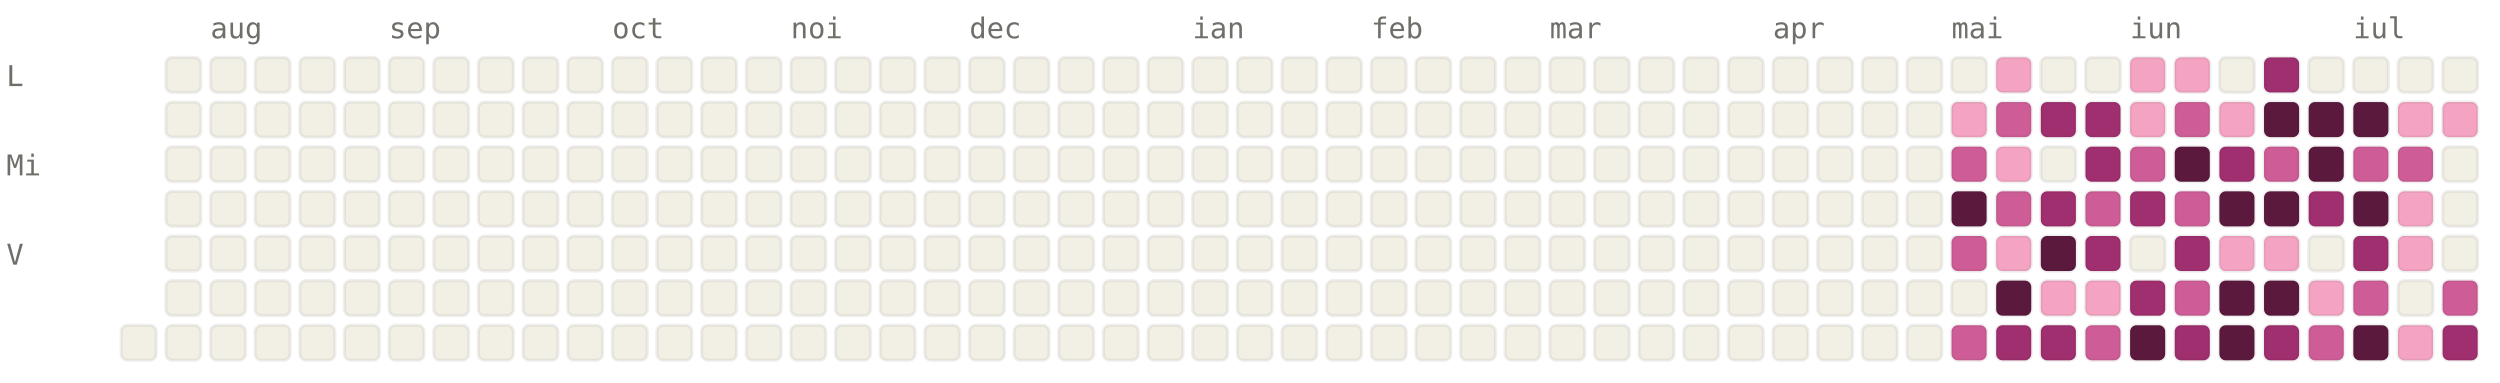
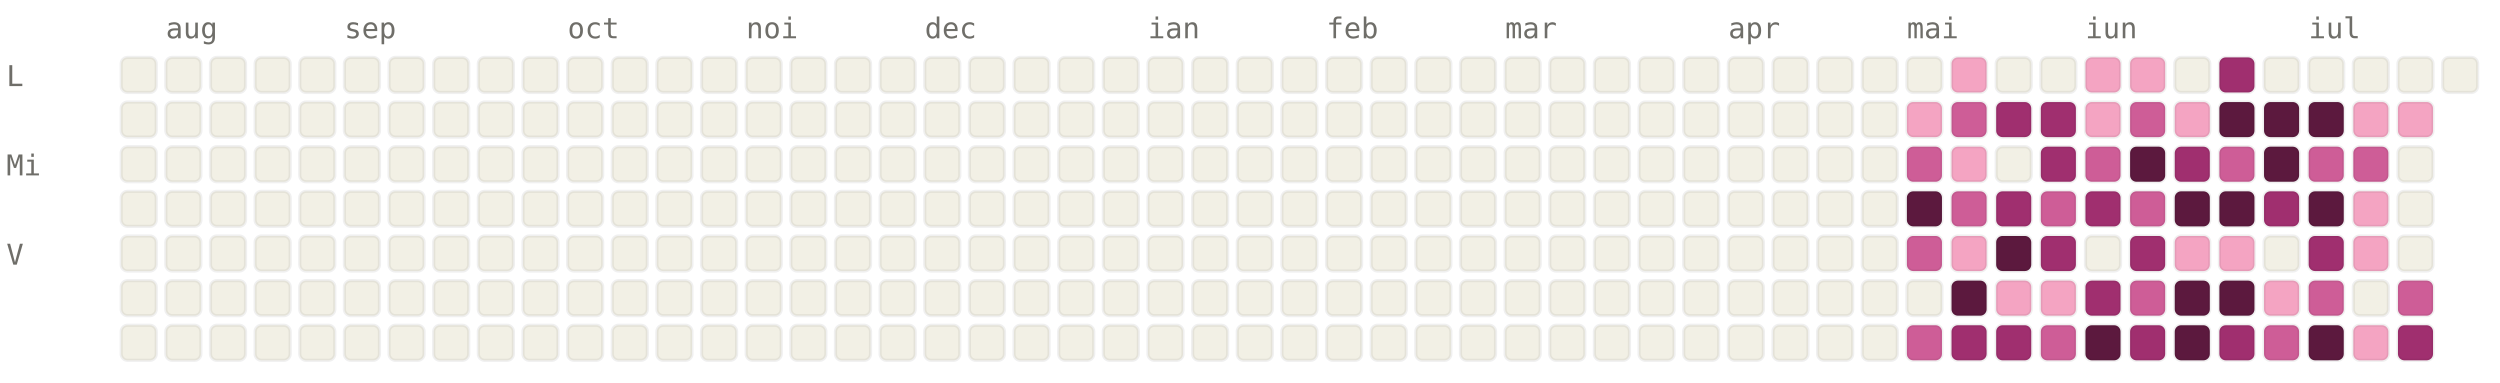
<svg xmlns="http://www.w3.org/2000/svg" viewBox="0 0 784 120" width="784" height="120" font-family="ui-monospace, SFMono-Regular, Menlo, monospace" font-size="9">
  <style>.l0{fill:#F2F0E5;stroke:rgba(0,0,0,0.06)}.l1{fill:#F4A4C2;stroke:rgba(0,0,0,0.06)}.l2{fill:#CE5D97;stroke:rgba(0,0,0,0.06)}.l3{fill:#A02F6F;stroke:rgba(0,0,0,0.06)}.l4{fill:#5C193E;stroke:rgba(0,0,0,0.06)}.lbl{fill:#6F6E69}@media (prefers-color-scheme: dark){.l0{fill:#1C1B1A;stroke:rgba(255,255,255,0.04)}.l1{fill:#451033;stroke:rgba(255,255,255,0.04)}.l2{fill:#751F4F;stroke:rgba(255,255,255,0.04)}.l3{fill:#CE5D97;stroke:rgba(255,255,255,0.04)}.l4{fill:#F4A4C2;stroke:rgba(255,255,255,0.04)}.lbl{fill:#878580}}</style>
-   <text x="66" y="12" class="lbl">aug</text>
-   <text x="122" y="12" class="lbl">sep</text>
-   <text x="192" y="12" class="lbl">oct</text>
-   <text x="248" y="12" class="lbl">noi</text>
-   <text x="304" y="12" class="lbl">dec</text>
-   <text x="374" y="12" class="lbl">ian</text>
-   <text x="430" y="12" class="lbl">feb</text>
-   <text x="486" y="12" class="lbl">mar</text>
-   <text x="556" y="12" class="lbl">apr</text>
-   <text x="612" y="12" class="lbl">mai</text>
-   <text x="668" y="12" class="lbl">iun</text>
-   <text x="738" y="12" class="lbl">iul</text>
+   <text x="52" y="12" class="lbl">aug</text>
+   <text x="108" y="12" class="lbl">sep</text>
+   <text x="178" y="12" class="lbl">oct</text>
+   <text x="234" y="12" class="lbl">noi</text>
+   <text x="290" y="12" class="lbl">dec</text>
+   <text x="360" y="12" class="lbl">ian</text>
+   <text x="416" y="12" class="lbl">feb</text>
+   <text x="472" y="12" class="lbl">mar</text>
+   <text x="542" y="12" class="lbl">apr</text>
+   <text x="598" y="12" class="lbl">mai</text>
+   <text x="654" y="12" class="lbl">iun</text>
+   <text x="724" y="12" class="lbl">iul</text>
  <text x="2" y="27" class="lbl">L</text>
  <text x="2" y="55" class="lbl">Mi</text>
  <text x="2" y="83" class="lbl">V</text>
+   <rect x="38" y="18" width="11" height="11" rx="2" ry="2" class="l0" />
+   <rect x="38" y="32" width="11" height="11" rx="2" ry="2" class="l0" />
+   <rect x="38" y="46" width="11" height="11" rx="2" ry="2" class="l0" />
+   <rect x="38" y="60" width="11" height="11" rx="2" ry="2" class="l0" />
+   <rect x="38" y="74" width="11" height="11" rx="2" ry="2" class="l0" />
+   <rect x="38" y="88" width="11" height="11" rx="2" ry="2" class="l0" />
  <rect x="38" y="102" width="11" height="11" rx="2" ry="2" class="l0" />
  <rect x="52" y="18" width="11" height="11" rx="2" ry="2" class="l0" />
  <rect x="52" y="32" width="11" height="11" rx="2" ry="2" class="l0" />
  <rect x="52" y="46" width="11" height="11" rx="2" ry="2" class="l0" />
  <rect x="52" y="60" width="11" height="11" rx="2" ry="2" class="l0" />
  <rect x="52" y="74" width="11" height="11" rx="2" ry="2" class="l0" />
  <rect x="52" y="88" width="11" height="11" rx="2" ry="2" class="l0" />
  <rect x="52" y="102" width="11" height="11" rx="2" ry="2" class="l0" />
  <rect x="66" y="18" width="11" height="11" rx="2" ry="2" class="l0" />
  <rect x="66" y="32" width="11" height="11" rx="2" ry="2" class="l0" />
  <rect x="66" y="46" width="11" height="11" rx="2" ry="2" class="l0" />
  <rect x="66" y="60" width="11" height="11" rx="2" ry="2" class="l0" />
  <rect x="66" y="74" width="11" height="11" rx="2" ry="2" class="l0" />
  <rect x="66" y="88" width="11" height="11" rx="2" ry="2" class="l0" />
  <rect x="66" y="102" width="11" height="11" rx="2" ry="2" class="l0" />
  <rect x="80" y="18" width="11" height="11" rx="2" ry="2" class="l0" />
  <rect x="80" y="32" width="11" height="11" rx="2" ry="2" class="l0" />
  <rect x="80" y="46" width="11" height="11" rx="2" ry="2" class="l0" />
  <rect x="80" y="60" width="11" height="11" rx="2" ry="2" class="l0" />
  <rect x="80" y="74" width="11" height="11" rx="2" ry="2" class="l0" />
  <rect x="80" y="88" width="11" height="11" rx="2" ry="2" class="l0" />
  <rect x="80" y="102" width="11" height="11" rx="2" ry="2" class="l0" />
  <rect x="94" y="18" width="11" height="11" rx="2" ry="2" class="l0" />
  <rect x="94" y="32" width="11" height="11" rx="2" ry="2" class="l0" />
  <rect x="94" y="46" width="11" height="11" rx="2" ry="2" class="l0" />
  <rect x="94" y="60" width="11" height="11" rx="2" ry="2" class="l0" />
  <rect x="94" y="74" width="11" height="11" rx="2" ry="2" class="l0" />
  <rect x="94" y="88" width="11" height="11" rx="2" ry="2" class="l0" />
  <rect x="94" y="102" width="11" height="11" rx="2" ry="2" class="l0" />
  <rect x="108" y="18" width="11" height="11" rx="2" ry="2" class="l0" />
  <rect x="108" y="32" width="11" height="11" rx="2" ry="2" class="l0" />
  <rect x="108" y="46" width="11" height="11" rx="2" ry="2" class="l0" />
  <rect x="108" y="60" width="11" height="11" rx="2" ry="2" class="l0" />
  <rect x="108" y="74" width="11" height="11" rx="2" ry="2" class="l0" />
  <rect x="108" y="88" width="11" height="11" rx="2" ry="2" class="l0" />
  <rect x="108" y="102" width="11" height="11" rx="2" ry="2" class="l0" />
  <rect x="122" y="18" width="11" height="11" rx="2" ry="2" class="l0" />
  <rect x="122" y="32" width="11" height="11" rx="2" ry="2" class="l0" />
  <rect x="122" y="46" width="11" height="11" rx="2" ry="2" class="l0" />
  <rect x="122" y="60" width="11" height="11" rx="2" ry="2" class="l0" />
  <rect x="122" y="74" width="11" height="11" rx="2" ry="2" class="l0" />
  <rect x="122" y="88" width="11" height="11" rx="2" ry="2" class="l0" />
  <rect x="122" y="102" width="11" height="11" rx="2" ry="2" class="l0" />
  <rect x="136" y="18" width="11" height="11" rx="2" ry="2" class="l0" />
  <rect x="136" y="32" width="11" height="11" rx="2" ry="2" class="l0" />
  <rect x="136" y="46" width="11" height="11" rx="2" ry="2" class="l0" />
  <rect x="136" y="60" width="11" height="11" rx="2" ry="2" class="l0" />
  <rect x="136" y="74" width="11" height="11" rx="2" ry="2" class="l0" />
  <rect x="136" y="88" width="11" height="11" rx="2" ry="2" class="l0" />
  <rect x="136" y="102" width="11" height="11" rx="2" ry="2" class="l0" />
  <rect x="150" y="18" width="11" height="11" rx="2" ry="2" class="l0" />
  <rect x="150" y="32" width="11" height="11" rx="2" ry="2" class="l0" />
  <rect x="150" y="46" width="11" height="11" rx="2" ry="2" class="l0" />
  <rect x="150" y="60" width="11" height="11" rx="2" ry="2" class="l0" />
  <rect x="150" y="74" width="11" height="11" rx="2" ry="2" class="l0" />
  <rect x="150" y="88" width="11" height="11" rx="2" ry="2" class="l0" />
  <rect x="150" y="102" width="11" height="11" rx="2" ry="2" class="l0" />
  <rect x="164" y="18" width="11" height="11" rx="2" ry="2" class="l0" />
  <rect x="164" y="32" width="11" height="11" rx="2" ry="2" class="l0" />
  <rect x="164" y="46" width="11" height="11" rx="2" ry="2" class="l0" />
  <rect x="164" y="60" width="11" height="11" rx="2" ry="2" class="l0" />
  <rect x="164" y="74" width="11" height="11" rx="2" ry="2" class="l0" />
  <rect x="164" y="88" width="11" height="11" rx="2" ry="2" class="l0" />
  <rect x="164" y="102" width="11" height="11" rx="2" ry="2" class="l0" />
  <rect x="178" y="18" width="11" height="11" rx="2" ry="2" class="l0" />
  <rect x="178" y="32" width="11" height="11" rx="2" ry="2" class="l0" />
  <rect x="178" y="46" width="11" height="11" rx="2" ry="2" class="l0" />
  <rect x="178" y="60" width="11" height="11" rx="2" ry="2" class="l0" />
  <rect x="178" y="74" width="11" height="11" rx="2" ry="2" class="l0" />
  <rect x="178" y="88" width="11" height="11" rx="2" ry="2" class="l0" />
  <rect x="178" y="102" width="11" height="11" rx="2" ry="2" class="l0" />
  <rect x="192" y="18" width="11" height="11" rx="2" ry="2" class="l0" />
  <rect x="192" y="32" width="11" height="11" rx="2" ry="2" class="l0" />
  <rect x="192" y="46" width="11" height="11" rx="2" ry="2" class="l0" />
  <rect x="192" y="60" width="11" height="11" rx="2" ry="2" class="l0" />
  <rect x="192" y="74" width="11" height="11" rx="2" ry="2" class="l0" />
  <rect x="192" y="88" width="11" height="11" rx="2" ry="2" class="l0" />
  <rect x="192" y="102" width="11" height="11" rx="2" ry="2" class="l0" />
  <rect x="206" y="18" width="11" height="11" rx="2" ry="2" class="l0" />
  <rect x="206" y="32" width="11" height="11" rx="2" ry="2" class="l0" />
  <rect x="206" y="46" width="11" height="11" rx="2" ry="2" class="l0" />
  <rect x="206" y="60" width="11" height="11" rx="2" ry="2" class="l0" />
  <rect x="206" y="74" width="11" height="11" rx="2" ry="2" class="l0" />
  <rect x="206" y="88" width="11" height="11" rx="2" ry="2" class="l0" />
  <rect x="206" y="102" width="11" height="11" rx="2" ry="2" class="l0" />
  <rect x="220" y="18" width="11" height="11" rx="2" ry="2" class="l0" />
  <rect x="220" y="32" width="11" height="11" rx="2" ry="2" class="l0" />
  <rect x="220" y="46" width="11" height="11" rx="2" ry="2" class="l0" />
  <rect x="220" y="60" width="11" height="11" rx="2" ry="2" class="l0" />
  <rect x="220" y="74" width="11" height="11" rx="2" ry="2" class="l0" />
  <rect x="220" y="88" width="11" height="11" rx="2" ry="2" class="l0" />
  <rect x="220" y="102" width="11" height="11" rx="2" ry="2" class="l0" />
  <rect x="234" y="18" width="11" height="11" rx="2" ry="2" class="l0" />
  <rect x="234" y="32" width="11" height="11" rx="2" ry="2" class="l0" />
  <rect x="234" y="46" width="11" height="11" rx="2" ry="2" class="l0" />
  <rect x="234" y="60" width="11" height="11" rx="2" ry="2" class="l0" />
  <rect x="234" y="74" width="11" height="11" rx="2" ry="2" class="l0" />
  <rect x="234" y="88" width="11" height="11" rx="2" ry="2" class="l0" />
  <rect x="234" y="102" width="11" height="11" rx="2" ry="2" class="l0" />
  <rect x="248" y="18" width="11" height="11" rx="2" ry="2" class="l0" />
  <rect x="248" y="32" width="11" height="11" rx="2" ry="2" class="l0" />
  <rect x="248" y="46" width="11" height="11" rx="2" ry="2" class="l0" />
  <rect x="248" y="60" width="11" height="11" rx="2" ry="2" class="l0" />
  <rect x="248" y="74" width="11" height="11" rx="2" ry="2" class="l0" />
  <rect x="248" y="88" width="11" height="11" rx="2" ry="2" class="l0" />
  <rect x="248" y="102" width="11" height="11" rx="2" ry="2" class="l0" />
  <rect x="262" y="18" width="11" height="11" rx="2" ry="2" class="l0" />
  <rect x="262" y="32" width="11" height="11" rx="2" ry="2" class="l0" />
  <rect x="262" y="46" width="11" height="11" rx="2" ry="2" class="l0" />
  <rect x="262" y="60" width="11" height="11" rx="2" ry="2" class="l0" />
  <rect x="262" y="74" width="11" height="11" rx="2" ry="2" class="l0" />
  <rect x="262" y="88" width="11" height="11" rx="2" ry="2" class="l0" />
  <rect x="262" y="102" width="11" height="11" rx="2" ry="2" class="l0" />
  <rect x="276" y="18" width="11" height="11" rx="2" ry="2" class="l0" />
  <rect x="276" y="32" width="11" height="11" rx="2" ry="2" class="l0" />
  <rect x="276" y="46" width="11" height="11" rx="2" ry="2" class="l0" />
  <rect x="276" y="60" width="11" height="11" rx="2" ry="2" class="l0" />
  <rect x="276" y="74" width="11" height="11" rx="2" ry="2" class="l0" />
  <rect x="276" y="88" width="11" height="11" rx="2" ry="2" class="l0" />
  <rect x="276" y="102" width="11" height="11" rx="2" ry="2" class="l0" />
  <rect x="290" y="18" width="11" height="11" rx="2" ry="2" class="l0" />
  <rect x="290" y="32" width="11" height="11" rx="2" ry="2" class="l0" />
  <rect x="290" y="46" width="11" height="11" rx="2" ry="2" class="l0" />
  <rect x="290" y="60" width="11" height="11" rx="2" ry="2" class="l0" />
  <rect x="290" y="74" width="11" height="11" rx="2" ry="2" class="l0" />
  <rect x="290" y="88" width="11" height="11" rx="2" ry="2" class="l0" />
  <rect x="290" y="102" width="11" height="11" rx="2" ry="2" class="l0" />
  <rect x="304" y="18" width="11" height="11" rx="2" ry="2" class="l0" />
  <rect x="304" y="32" width="11" height="11" rx="2" ry="2" class="l0" />
  <rect x="304" y="46" width="11" height="11" rx="2" ry="2" class="l0" />
  <rect x="304" y="60" width="11" height="11" rx="2" ry="2" class="l0" />
  <rect x="304" y="74" width="11" height="11" rx="2" ry="2" class="l0" />
  <rect x="304" y="88" width="11" height="11" rx="2" ry="2" class="l0" />
  <rect x="304" y="102" width="11" height="11" rx="2" ry="2" class="l0" />
  <rect x="318" y="18" width="11" height="11" rx="2" ry="2" class="l0" />
  <rect x="318" y="32" width="11" height="11" rx="2" ry="2" class="l0" />
  <rect x="318" y="46" width="11" height="11" rx="2" ry="2" class="l0" />
  <rect x="318" y="60" width="11" height="11" rx="2" ry="2" class="l0" />
  <rect x="318" y="74" width="11" height="11" rx="2" ry="2" class="l0" />
  <rect x="318" y="88" width="11" height="11" rx="2" ry="2" class="l0" />
  <rect x="318" y="102" width="11" height="11" rx="2" ry="2" class="l0" />
  <rect x="332" y="18" width="11" height="11" rx="2" ry="2" class="l0" />
  <rect x="332" y="32" width="11" height="11" rx="2" ry="2" class="l0" />
  <rect x="332" y="46" width="11" height="11" rx="2" ry="2" class="l0" />
  <rect x="332" y="60" width="11" height="11" rx="2" ry="2" class="l0" />
  <rect x="332" y="74" width="11" height="11" rx="2" ry="2" class="l0" />
  <rect x="332" y="88" width="11" height="11" rx="2" ry="2" class="l0" />
  <rect x="332" y="102" width="11" height="11" rx="2" ry="2" class="l0" />
  <rect x="346" y="18" width="11" height="11" rx="2" ry="2" class="l0" />
  <rect x="346" y="32" width="11" height="11" rx="2" ry="2" class="l0" />
  <rect x="346" y="46" width="11" height="11" rx="2" ry="2" class="l0" />
  <rect x="346" y="60" width="11" height="11" rx="2" ry="2" class="l0" />
  <rect x="346" y="74" width="11" height="11" rx="2" ry="2" class="l0" />
  <rect x="346" y="88" width="11" height="11" rx="2" ry="2" class="l0" />
  <rect x="346" y="102" width="11" height="11" rx="2" ry="2" class="l0" />
  <rect x="360" y="18" width="11" height="11" rx="2" ry="2" class="l0" />
  <rect x="360" y="32" width="11" height="11" rx="2" ry="2" class="l0" />
  <rect x="360" y="46" width="11" height="11" rx="2" ry="2" class="l0" />
  <rect x="360" y="60" width="11" height="11" rx="2" ry="2" class="l0" />
  <rect x="360" y="74" width="11" height="11" rx="2" ry="2" class="l0" />
  <rect x="360" y="88" width="11" height="11" rx="2" ry="2" class="l0" />
  <rect x="360" y="102" width="11" height="11" rx="2" ry="2" class="l0" />
  <rect x="374" y="18" width="11" height="11" rx="2" ry="2" class="l0" />
  <rect x="374" y="32" width="11" height="11" rx="2" ry="2" class="l0" />
  <rect x="374" y="46" width="11" height="11" rx="2" ry="2" class="l0" />
  <rect x="374" y="60" width="11" height="11" rx="2" ry="2" class="l0" />
  <rect x="374" y="74" width="11" height="11" rx="2" ry="2" class="l0" />
  <rect x="374" y="88" width="11" height="11" rx="2" ry="2" class="l0" />
  <rect x="374" y="102" width="11" height="11" rx="2" ry="2" class="l0" />
  <rect x="388" y="18" width="11" height="11" rx="2" ry="2" class="l0" />
  <rect x="388" y="32" width="11" height="11" rx="2" ry="2" class="l0" />
  <rect x="388" y="46" width="11" height="11" rx="2" ry="2" class="l0" />
  <rect x="388" y="60" width="11" height="11" rx="2" ry="2" class="l0" />
  <rect x="388" y="74" width="11" height="11" rx="2" ry="2" class="l0" />
  <rect x="388" y="88" width="11" height="11" rx="2" ry="2" class="l0" />
  <rect x="388" y="102" width="11" height="11" rx="2" ry="2" class="l0" />
  <rect x="402" y="18" width="11" height="11" rx="2" ry="2" class="l0" />
  <rect x="402" y="32" width="11" height="11" rx="2" ry="2" class="l0" />
  <rect x="402" y="46" width="11" height="11" rx="2" ry="2" class="l0" />
  <rect x="402" y="60" width="11" height="11" rx="2" ry="2" class="l0" />
  <rect x="402" y="74" width="11" height="11" rx="2" ry="2" class="l0" />
  <rect x="402" y="88" width="11" height="11" rx="2" ry="2" class="l0" />
  <rect x="402" y="102" width="11" height="11" rx="2" ry="2" class="l0" />
  <rect x="416" y="18" width="11" height="11" rx="2" ry="2" class="l0" />
  <rect x="416" y="32" width="11" height="11" rx="2" ry="2" class="l0" />
  <rect x="416" y="46" width="11" height="11" rx="2" ry="2" class="l0" />
  <rect x="416" y="60" width="11" height="11" rx="2" ry="2" class="l0" />
  <rect x="416" y="74" width="11" height="11" rx="2" ry="2" class="l0" />
  <rect x="416" y="88" width="11" height="11" rx="2" ry="2" class="l0" />
  <rect x="416" y="102" width="11" height="11" rx="2" ry="2" class="l0" />
  <rect x="430" y="18" width="11" height="11" rx="2" ry="2" class="l0" />
  <rect x="430" y="32" width="11" height="11" rx="2" ry="2" class="l0" />
  <rect x="430" y="46" width="11" height="11" rx="2" ry="2" class="l0" />
  <rect x="430" y="60" width="11" height="11" rx="2" ry="2" class="l0" />
  <rect x="430" y="74" width="11" height="11" rx="2" ry="2" class="l0" />
  <rect x="430" y="88" width="11" height="11" rx="2" ry="2" class="l0" />
  <rect x="430" y="102" width="11" height="11" rx="2" ry="2" class="l0" />
  <rect x="444" y="18" width="11" height="11" rx="2" ry="2" class="l0" />
  <rect x="444" y="32" width="11" height="11" rx="2" ry="2" class="l0" />
  <rect x="444" y="46" width="11" height="11" rx="2" ry="2" class="l0" />
  <rect x="444" y="60" width="11" height="11" rx="2" ry="2" class="l0" />
  <rect x="444" y="74" width="11" height="11" rx="2" ry="2" class="l0" />
  <rect x="444" y="88" width="11" height="11" rx="2" ry="2" class="l0" />
  <rect x="444" y="102" width="11" height="11" rx="2" ry="2" class="l0" />
  <rect x="458" y="18" width="11" height="11" rx="2" ry="2" class="l0" />
  <rect x="458" y="32" width="11" height="11" rx="2" ry="2" class="l0" />
  <rect x="458" y="46" width="11" height="11" rx="2" ry="2" class="l0" />
  <rect x="458" y="60" width="11" height="11" rx="2" ry="2" class="l0" />
  <rect x="458" y="74" width="11" height="11" rx="2" ry="2" class="l0" />
  <rect x="458" y="88" width="11" height="11" rx="2" ry="2" class="l0" />
  <rect x="458" y="102" width="11" height="11" rx="2" ry="2" class="l0" />
  <rect x="472" y="18" width="11" height="11" rx="2" ry="2" class="l0" />
  <rect x="472" y="32" width="11" height="11" rx="2" ry="2" class="l0" />
  <rect x="472" y="46" width="11" height="11" rx="2" ry="2" class="l0" />
  <rect x="472" y="60" width="11" height="11" rx="2" ry="2" class="l0" />
  <rect x="472" y="74" width="11" height="11" rx="2" ry="2" class="l0" />
  <rect x="472" y="88" width="11" height="11" rx="2" ry="2" class="l0" />
  <rect x="472" y="102" width="11" height="11" rx="2" ry="2" class="l0" />
  <rect x="486" y="18" width="11" height="11" rx="2" ry="2" class="l0" />
  <rect x="486" y="32" width="11" height="11" rx="2" ry="2" class="l0" />
  <rect x="486" y="46" width="11" height="11" rx="2" ry="2" class="l0" />
  <rect x="486" y="60" width="11" height="11" rx="2" ry="2" class="l0" />
  <rect x="486" y="74" width="11" height="11" rx="2" ry="2" class="l0" />
  <rect x="486" y="88" width="11" height="11" rx="2" ry="2" class="l0" />
  <rect x="486" y="102" width="11" height="11" rx="2" ry="2" class="l0" />
  <rect x="500" y="18" width="11" height="11" rx="2" ry="2" class="l0" />
  <rect x="500" y="32" width="11" height="11" rx="2" ry="2" class="l0" />
  <rect x="500" y="46" width="11" height="11" rx="2" ry="2" class="l0" />
  <rect x="500" y="60" width="11" height="11" rx="2" ry="2" class="l0" />
  <rect x="500" y="74" width="11" height="11" rx="2" ry="2" class="l0" />
  <rect x="500" y="88" width="11" height="11" rx="2" ry="2" class="l0" />
  <rect x="500" y="102" width="11" height="11" rx="2" ry="2" class="l0" />
  <rect x="514" y="18" width="11" height="11" rx="2" ry="2" class="l0" />
  <rect x="514" y="32" width="11" height="11" rx="2" ry="2" class="l0" />
  <rect x="514" y="46" width="11" height="11" rx="2" ry="2" class="l0" />
  <rect x="514" y="60" width="11" height="11" rx="2" ry="2" class="l0" />
  <rect x="514" y="74" width="11" height="11" rx="2" ry="2" class="l0" />
  <rect x="514" y="88" width="11" height="11" rx="2" ry="2" class="l0" />
  <rect x="514" y="102" width="11" height="11" rx="2" ry="2" class="l0" />
  <rect x="528" y="18" width="11" height="11" rx="2" ry="2" class="l0" />
  <rect x="528" y="32" width="11" height="11" rx="2" ry="2" class="l0" />
  <rect x="528" y="46" width="11" height="11" rx="2" ry="2" class="l0" />
  <rect x="528" y="60" width="11" height="11" rx="2" ry="2" class="l0" />
  <rect x="528" y="74" width="11" height="11" rx="2" ry="2" class="l0" />
  <rect x="528" y="88" width="11" height="11" rx="2" ry="2" class="l0" />
  <rect x="528" y="102" width="11" height="11" rx="2" ry="2" class="l0" />
  <rect x="542" y="18" width="11" height="11" rx="2" ry="2" class="l0" />
  <rect x="542" y="32" width="11" height="11" rx="2" ry="2" class="l0" />
  <rect x="542" y="46" width="11" height="11" rx="2" ry="2" class="l0" />
  <rect x="542" y="60" width="11" height="11" rx="2" ry="2" class="l0" />
  <rect x="542" y="74" width="11" height="11" rx="2" ry="2" class="l0" />
  <rect x="542" y="88" width="11" height="11" rx="2" ry="2" class="l0" />
  <rect x="542" y="102" width="11" height="11" rx="2" ry="2" class="l0" />
  <rect x="556" y="18" width="11" height="11" rx="2" ry="2" class="l0" />
  <rect x="556" y="32" width="11" height="11" rx="2" ry="2" class="l0" />
  <rect x="556" y="46" width="11" height="11" rx="2" ry="2" class="l0" />
  <rect x="556" y="60" width="11" height="11" rx="2" ry="2" class="l0" />
  <rect x="556" y="74" width="11" height="11" rx="2" ry="2" class="l0" />
  <rect x="556" y="88" width="11" height="11" rx="2" ry="2" class="l0" />
  <rect x="556" y="102" width="11" height="11" rx="2" ry="2" class="l0" />
  <rect x="570" y="18" width="11" height="11" rx="2" ry="2" class="l0" />
  <rect x="570" y="32" width="11" height="11" rx="2" ry="2" class="l0" />
  <rect x="570" y="46" width="11" height="11" rx="2" ry="2" class="l0" />
  <rect x="570" y="60" width="11" height="11" rx="2" ry="2" class="l0" />
  <rect x="570" y="74" width="11" height="11" rx="2" ry="2" class="l0" />
  <rect x="570" y="88" width="11" height="11" rx="2" ry="2" class="l0" />
  <rect x="570" y="102" width="11" height="11" rx="2" ry="2" class="l0" />
  <rect x="584" y="18" width="11" height="11" rx="2" ry="2" class="l0" />
  <rect x="584" y="32" width="11" height="11" rx="2" ry="2" class="l0" />
  <rect x="584" y="46" width="11" height="11" rx="2" ry="2" class="l0" />
  <rect x="584" y="60" width="11" height="11" rx="2" ry="2" class="l0" />
  <rect x="584" y="74" width="11" height="11" rx="2" ry="2" class="l0" />
  <rect x="584" y="88" width="11" height="11" rx="2" ry="2" class="l0" />
  <rect x="584" y="102" width="11" height="11" rx="2" ry="2" class="l0" />
  <rect x="598" y="18" width="11" height="11" rx="2" ry="2" class="l0" />
-   <rect x="598" y="32" width="11" height="11" rx="2" ry="2" class="l0" />
-   <rect x="598" y="46" width="11" height="11" rx="2" ry="2" class="l0" />
-   <rect x="598" y="60" width="11" height="11" rx="2" ry="2" class="l0" />
-   <rect x="598" y="74" width="11" height="11" rx="2" ry="2" class="l0" />
+   <rect x="598" y="32" width="11" height="11" rx="2" ry="2" class="l1" />
+   <rect x="598" y="46" width="11" height="11" rx="2" ry="2" class="l2" />
+   <rect x="598" y="60" width="11" height="11" rx="2" ry="2" class="l4" />
+   <rect x="598" y="74" width="11" height="11" rx="2" ry="2" class="l2" />
  <rect x="598" y="88" width="11" height="11" rx="2" ry="2" class="l0" />
-   <rect x="598" y="102" width="11" height="11" rx="2" ry="2" class="l0" />
-   <rect x="612" y="18" width="11" height="11" rx="2" ry="2" class="l0" />
-   <rect x="612" y="32" width="11" height="11" rx="2" ry="2" class="l1" />
-   <rect x="612" y="46" width="11" height="11" rx="2" ry="2" class="l2" />
-   <rect x="612" y="60" width="11" height="11" rx="2" ry="2" class="l4" />
-   <rect x="612" y="74" width="11" height="11" rx="2" ry="2" class="l2" />
-   <rect x="612" y="88" width="11" height="11" rx="2" ry="2" class="l0" />
-   <rect x="612" y="102" width="11" height="11" rx="2" ry="2" class="l2" />
-   <rect x="626" y="18" width="11" height="11" rx="2" ry="2" class="l1" />
-   <rect x="626" y="32" width="11" height="11" rx="2" ry="2" class="l2" />
-   <rect x="626" y="46" width="11" height="11" rx="2" ry="2" class="l1" />
-   <rect x="626" y="60" width="11" height="11" rx="2" ry="2" class="l2" />
-   <rect x="626" y="74" width="11" height="11" rx="2" ry="2" class="l1" />
-   <rect x="626" y="88" width="11" height="11" rx="2" ry="2" class="l4" />
+   <rect x="598" y="102" width="11" height="11" rx="2" ry="2" class="l2" />
+   <rect x="612" y="18" width="11" height="11" rx="2" ry="2" class="l1" />
+   <rect x="612" y="32" width="11" height="11" rx="2" ry="2" class="l2" />
+   <rect x="612" y="46" width="11" height="11" rx="2" ry="2" class="l1" />
+   <rect x="612" y="60" width="11" height="11" rx="2" ry="2" class="l2" />
+   <rect x="612" y="74" width="11" height="11" rx="2" ry="2" class="l1" />
+   <rect x="612" y="88" width="11" height="11" rx="2" ry="2" class="l4" />
+   <rect x="612" y="102" width="11" height="11" rx="2" ry="2" class="l3" />
+   <rect x="626" y="18" width="11" height="11" rx="2" ry="2" class="l0" />
+   <rect x="626" y="32" width="11" height="11" rx="2" ry="2" class="l3" />
+   <rect x="626" y="46" width="11" height="11" rx="2" ry="2" class="l0" />
+   <rect x="626" y="60" width="11" height="11" rx="2" ry="2" class="l3" />
+   <rect x="626" y="74" width="11" height="11" rx="2" ry="2" class="l4" />
+   <rect x="626" y="88" width="11" height="11" rx="2" ry="2" class="l1" />
  <rect x="626" y="102" width="11" height="11" rx="2" ry="2" class="l3" />
  <rect x="640" y="18" width="11" height="11" rx="2" ry="2" class="l0" />
  <rect x="640" y="32" width="11" height="11" rx="2" ry="2" class="l3" />
-   <rect x="640" y="46" width="11" height="11" rx="2" ry="2" class="l0" />
-   <rect x="640" y="60" width="11" height="11" rx="2" ry="2" class="l3" />
-   <rect x="640" y="74" width="11" height="11" rx="2" ry="2" class="l4" />
+   <rect x="640" y="46" width="11" height="11" rx="2" ry="2" class="l3" />
+   <rect x="640" y="60" width="11" height="11" rx="2" ry="2" class="l2" />
+   <rect x="640" y="74" width="11" height="11" rx="2" ry="2" class="l3" />
  <rect x="640" y="88" width="11" height="11" rx="2" ry="2" class="l1" />
-   <rect x="640" y="102" width="11" height="11" rx="2" ry="2" class="l3" />
-   <rect x="654" y="18" width="11" height="11" rx="2" ry="2" class="l0" />
-   <rect x="654" y="32" width="11" height="11" rx="2" ry="2" class="l3" />
-   <rect x="654" y="46" width="11" height="11" rx="2" ry="2" class="l3" />
-   <rect x="654" y="60" width="11" height="11" rx="2" ry="2" class="l2" />
-   <rect x="654" y="74" width="11" height="11" rx="2" ry="2" class="l3" />
-   <rect x="654" y="88" width="11" height="11" rx="2" ry="2" class="l1" />
-   <rect x="654" y="102" width="11" height="11" rx="2" ry="2" class="l2" />
+   <rect x="640" y="102" width="11" height="11" rx="2" ry="2" class="l2" />
+   <rect x="654" y="18" width="11" height="11" rx="2" ry="2" class="l1" />
+   <rect x="654" y="32" width="11" height="11" rx="2" ry="2" class="l1" />
+   <rect x="654" y="46" width="11" height="11" rx="2" ry="2" class="l2" />
+   <rect x="654" y="60" width="11" height="11" rx="2" ry="2" class="l3" />
+   <rect x="654" y="74" width="11" height="11" rx="2" ry="2" class="l0" />
+   <rect x="654" y="88" width="11" height="11" rx="2" ry="2" class="l3" />
+   <rect x="654" y="102" width="11" height="11" rx="2" ry="2" class="l4" />
  <rect x="668" y="18" width="11" height="11" rx="2" ry="2" class="l1" />
-   <rect x="668" y="32" width="11" height="11" rx="2" ry="2" class="l1" />
-   <rect x="668" y="46" width="11" height="11" rx="2" ry="2" class="l2" />
-   <rect x="668" y="60" width="11" height="11" rx="2" ry="2" class="l3" />
-   <rect x="668" y="74" width="11" height="11" rx="2" ry="2" class="l0" />
-   <rect x="668" y="88" width="11" height="11" rx="2" ry="2" class="l3" />
-   <rect x="668" y="102" width="11" height="11" rx="2" ry="2" class="l4" />
-   <rect x="682" y="18" width="11" height="11" rx="2" ry="2" class="l1" />
-   <rect x="682" y="32" width="11" height="11" rx="2" ry="2" class="l2" />
-   <rect x="682" y="46" width="11" height="11" rx="2" ry="2" class="l4" />
-   <rect x="682" y="60" width="11" height="11" rx="2" ry="2" class="l2" />
-   <rect x="682" y="74" width="11" height="11" rx="2" ry="2" class="l3" />
-   <rect x="682" y="88" width="11" height="11" rx="2" ry="2" class="l2" />
-   <rect x="682" y="102" width="11" height="11" rx="2" ry="2" class="l3" />
-   <rect x="696" y="18" width="11" height="11" rx="2" ry="2" class="l0" />
-   <rect x="696" y="32" width="11" height="11" rx="2" ry="2" class="l1" />
-   <rect x="696" y="46" width="11" height="11" rx="2" ry="2" class="l3" />
+   <rect x="668" y="32" width="11" height="11" rx="2" ry="2" class="l2" />
+   <rect x="668" y="46" width="11" height="11" rx="2" ry="2" class="l4" />
+   <rect x="668" y="60" width="11" height="11" rx="2" ry="2" class="l2" />
+   <rect x="668" y="74" width="11" height="11" rx="2" ry="2" class="l3" />
+   <rect x="668" y="88" width="11" height="11" rx="2" ry="2" class="l2" />
+   <rect x="668" y="102" width="11" height="11" rx="2" ry="2" class="l3" />
+   <rect x="682" y="18" width="11" height="11" rx="2" ry="2" class="l0" />
+   <rect x="682" y="32" width="11" height="11" rx="2" ry="2" class="l1" />
+   <rect x="682" y="46" width="11" height="11" rx="2" ry="2" class="l3" />
+   <rect x="682" y="60" width="11" height="11" rx="2" ry="2" class="l4" />
+   <rect x="682" y="74" width="11" height="11" rx="2" ry="2" class="l1" />
+   <rect x="682" y="88" width="11" height="11" rx="2" ry="2" class="l4" />
+   <rect x="682" y="102" width="11" height="11" rx="2" ry="2" class="l4" />
+   <rect x="696" y="18" width="11" height="11" rx="2" ry="2" class="l3" />
+   <rect x="696" y="32" width="11" height="11" rx="2" ry="2" class="l4" />
+   <rect x="696" y="46" width="11" height="11" rx="2" ry="2" class="l2" />
  <rect x="696" y="60" width="11" height="11" rx="2" ry="2" class="l4" />
  <rect x="696" y="74" width="11" height="11" rx="2" ry="2" class="l1" />
  <rect x="696" y="88" width="11" height="11" rx="2" ry="2" class="l4" />
-   <rect x="696" y="102" width="11" height="11" rx="2" ry="2" class="l4" />
-   <rect x="710" y="18" width="11" height="11" rx="2" ry="2" class="l3" />
+   <rect x="696" y="102" width="11" height="11" rx="2" ry="2" class="l3" />
+   <rect x="710" y="18" width="11" height="11" rx="2" ry="2" class="l0" />
  <rect x="710" y="32" width="11" height="11" rx="2" ry="2" class="l4" />
-   <rect x="710" y="46" width="11" height="11" rx="2" ry="2" class="l2" />
-   <rect x="710" y="60" width="11" height="11" rx="2" ry="2" class="l4" />
-   <rect x="710" y="74" width="11" height="11" rx="2" ry="2" class="l1" />
-   <rect x="710" y="88" width="11" height="11" rx="2" ry="2" class="l4" />
-   <rect x="710" y="102" width="11" height="11" rx="2" ry="2" class="l3" />
+   <rect x="710" y="46" width="11" height="11" rx="2" ry="2" class="l4" />
+   <rect x="710" y="60" width="11" height="11" rx="2" ry="2" class="l3" />
+   <rect x="710" y="74" width="11" height="11" rx="2" ry="2" class="l0" />
+   <rect x="710" y="88" width="11" height="11" rx="2" ry="2" class="l1" />
+   <rect x="710" y="102" width="11" height="11" rx="2" ry="2" class="l2" />
  <rect x="724" y="18" width="11" height="11" rx="2" ry="2" class="l0" />
  <rect x="724" y="32" width="11" height="11" rx="2" ry="2" class="l4" />
-   <rect x="724" y="46" width="11" height="11" rx="2" ry="2" class="l4" />
-   <rect x="724" y="60" width="11" height="11" rx="2" ry="2" class="l3" />
-   <rect x="724" y="74" width="11" height="11" rx="2" ry="2" class="l0" />
-   <rect x="724" y="88" width="11" height="11" rx="2" ry="2" class="l1" />
-   <rect x="724" y="102" width="11" height="11" rx="2" ry="2" class="l2" />
+   <rect x="724" y="46" width="11" height="11" rx="2" ry="2" class="l2" />
+   <rect x="724" y="60" width="11" height="11" rx="2" ry="2" class="l4" />
+   <rect x="724" y="74" width="11" height="11" rx="2" ry="2" class="l3" />
+   <rect x="724" y="88" width="11" height="11" rx="2" ry="2" class="l2" />
+   <rect x="724" y="102" width="11" height="11" rx="2" ry="2" class="l4" />
  <rect x="738" y="18" width="11" height="11" rx="2" ry="2" class="l0" />
-   <rect x="738" y="32" width="11" height="11" rx="2" ry="2" class="l4" />
+   <rect x="738" y="32" width="11" height="11" rx="2" ry="2" class="l1" />
  <rect x="738" y="46" width="11" height="11" rx="2" ry="2" class="l2" />
-   <rect x="738" y="60" width="11" height="11" rx="2" ry="2" class="l4" />
-   <rect x="738" y="74" width="11" height="11" rx="2" ry="2" class="l3" />
-   <rect x="738" y="88" width="11" height="11" rx="2" ry="2" class="l2" />
-   <rect x="738" y="102" width="11" height="11" rx="2" ry="2" class="l4" />
+   <rect x="738" y="60" width="11" height="11" rx="2" ry="2" class="l1" />
+   <rect x="738" y="74" width="11" height="11" rx="2" ry="2" class="l1" />
+   <rect x="738" y="88" width="11" height="11" rx="2" ry="2" class="l0" />
+   <rect x="738" y="102" width="11" height="11" rx="2" ry="2" class="l1" />
  <rect x="752" y="18" width="11" height="11" rx="2" ry="2" class="l0" />
  <rect x="752" y="32" width="11" height="11" rx="2" ry="2" class="l1" />
-   <rect x="752" y="46" width="11" height="11" rx="2" ry="2" class="l2" />
-   <rect x="752" y="60" width="11" height="11" rx="2" ry="2" class="l1" />
-   <rect x="752" y="74" width="11" height="11" rx="2" ry="2" class="l1" />
-   <rect x="752" y="88" width="11" height="11" rx="2" ry="2" class="l0" />
-   <rect x="752" y="102" width="11" height="11" rx="2" ry="2" class="l1" />
+   <rect x="752" y="46" width="11" height="11" rx="2" ry="2" class="l0" />
+   <rect x="752" y="60" width="11" height="11" rx="2" ry="2" class="l0" />
+   <rect x="752" y="74" width="11" height="11" rx="2" ry="2" class="l0" />
+   <rect x="752" y="88" width="11" height="11" rx="2" ry="2" class="l2" />
+   <rect x="752" y="102" width="11" height="11" rx="2" ry="2" class="l3" />
  <rect x="766" y="18" width="11" height="11" rx="2" ry="2" class="l0" />
-   <rect x="766" y="32" width="11" height="11" rx="2" ry="2" class="l1" />
-   <rect x="766" y="46" width="11" height="11" rx="2" ry="2" class="l0" />
-   <rect x="766" y="60" width="11" height="11" rx="2" ry="2" class="l0" />
-   <rect x="766" y="74" width="11" height="11" rx="2" ry="2" class="l0" />
-   <rect x="766" y="88" width="11" height="11" rx="2" ry="2" class="l2" />
-   <rect x="766" y="102" width="11" height="11" rx="2" ry="2" class="l3" />
</svg>
